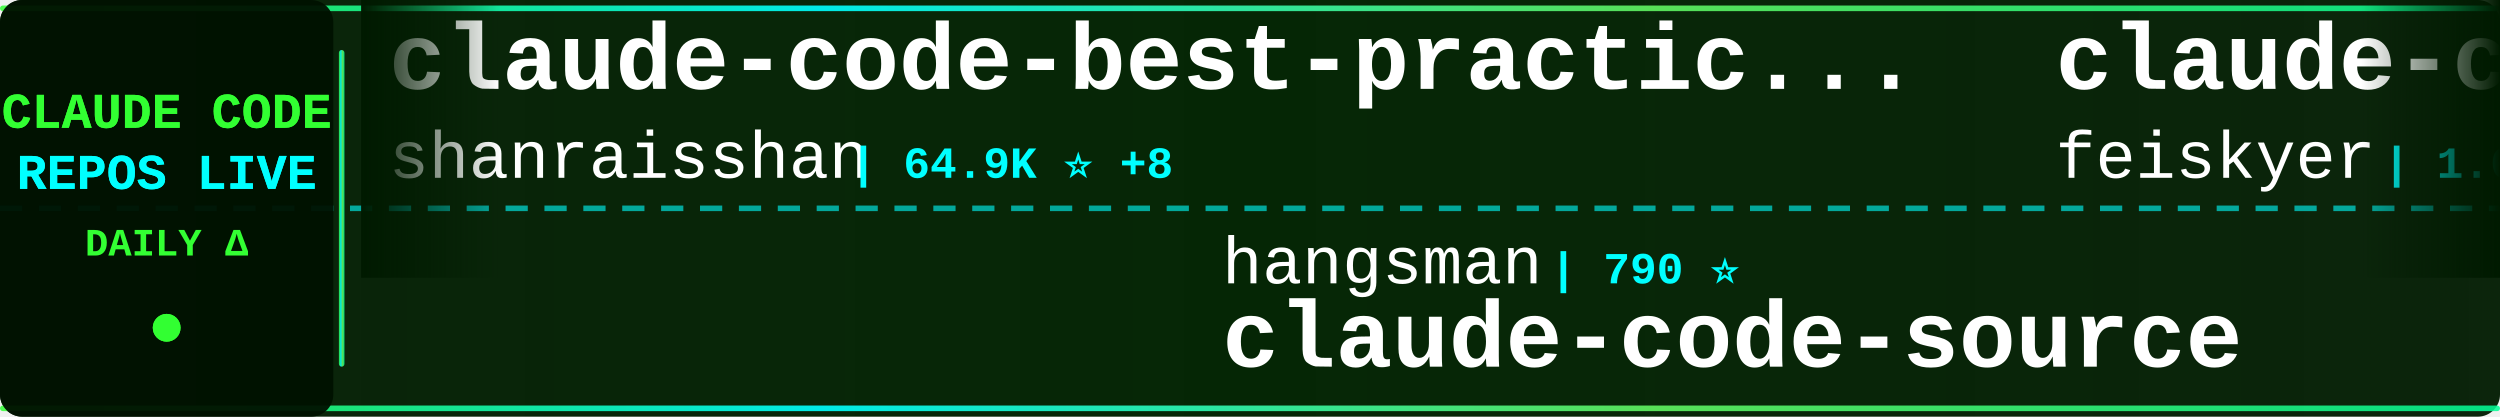
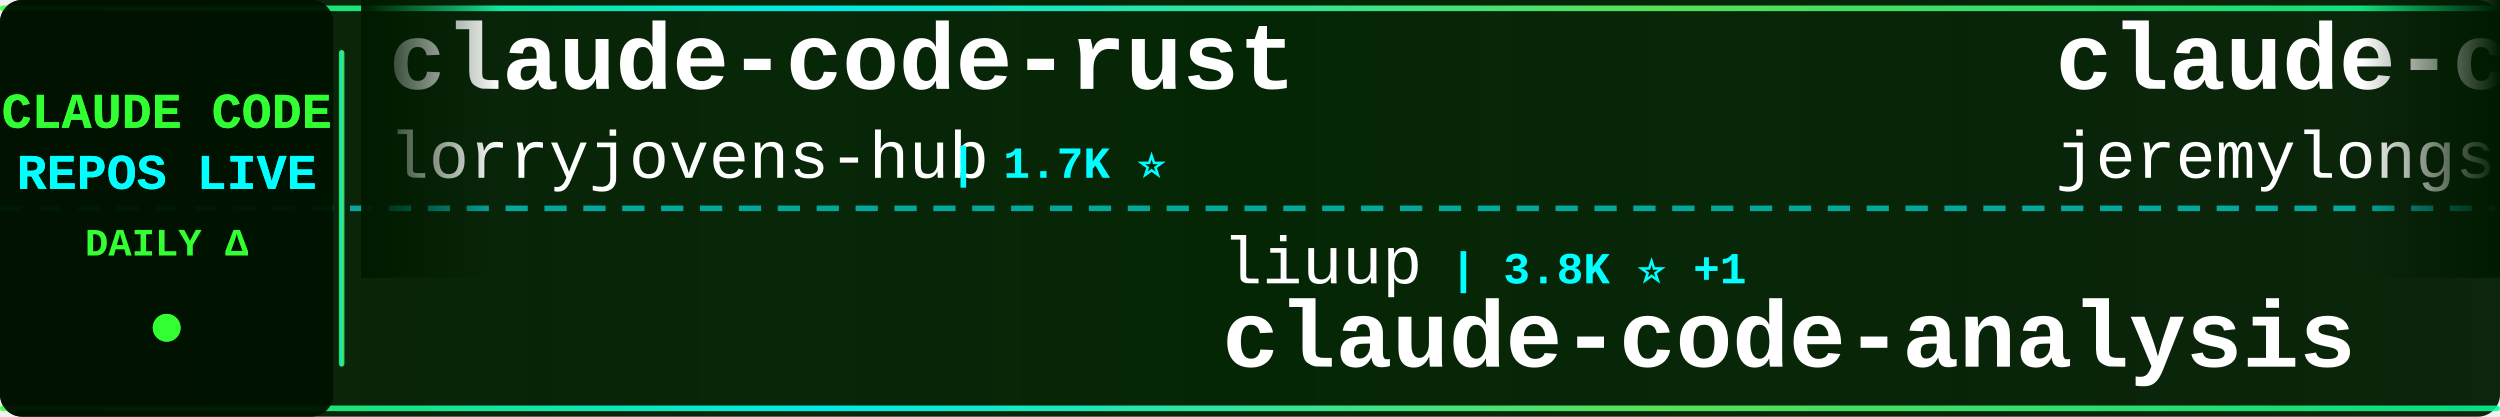
<svg xmlns="http://www.w3.org/2000/svg" width="900" height="150">
  <defs>
    <linearGradient id="tickerBg" x1="0%" y1="0%" x2="100%" y2="0%">
      <stop offset="0%" style="stop-color:#001a00;stop-opacity:0.95" />
      <stop offset="50%" style="stop-color:#002200;stop-opacity:0.98" />
      <stop offset="100%" style="stop-color:#001a00;stop-opacity:0.95" />
    </linearGradient>
    <linearGradient id="borderGrad" x1="0%" y1="0%" x2="100%" y2="0%">
      <stop offset="0%" style="stop-color:#33ff33;stop-opacity:0.85">
        <animate attributeName="stop-opacity" values="0.85;1;0.85" dur="2s" repeatCount="indefinite" />
      </stop>
      <stop offset="33%" style="stop-color:#00ffff;stop-opacity:0.9">
        <animate attributeName="stop-opacity" values="0.9;1;0.9" dur="2.2s" repeatCount="indefinite" />
      </stop>
      <stop offset="66%" style="stop-color:#66ff66;stop-opacity:0.85">
        <animate attributeName="stop-opacity" values="0.85;1;0.85" dur="1.8s" repeatCount="indefinite" />
      </stop>
      <stop offset="100%" style="stop-color:#00ff99;stop-opacity:0.85">
        <animate attributeName="stop-opacity" values="0.85;1;0.85" dur="2s" repeatCount="indefinite" />
      </stop>
    </linearGradient>
    <filter id="textGlow">
      <feGaussianBlur stdDeviation="0.1" result="coloredBlur" />
      <feMerge>
        <feMergeNode in="coloredBlur" />
        <feMergeNode in="SourceGraphic" />
      </feMerge>
    </filter>
    <filter id="metricGlow">
      <feGaussianBlur stdDeviation="0.2" result="coloredBlur" />
      <feMerge>
        <feMergeNode in="coloredBlur" />
        <feMergeNode in="SourceGraphic" />
      </feMerge>
    </filter>
    <linearGradient id="leftFade" x1="0%" y1="0%" x2="100%" y2="0%">
      <stop offset="0%" style="stop-color:#001a00;stop-opacity:1" />
      <stop offset="100%" style="stop-color:#001a00;stop-opacity:0" />
    </linearGradient>
    <linearGradient id="rightFade" x1="0%" y1="0%" x2="100%" y2="0%">
      <stop offset="0%" style="stop-color:#001a00;stop-opacity:0" />
      <stop offset="100%" style="stop-color:#001a00;stop-opacity:1" />
    </linearGradient>
  </defs>
  <rect width="900" height="150" fill="url(#tickerBg)" rx="8" />
  <rect x="0" y="2" width="900" height="2" fill="url(#borderGrad)" rx="1" />
  <rect x="0" y="146" width="900" height="2" fill="url(#borderGrad)" rx="1" />
  <line x1="0" y1="75" x2="900" y2="75" stroke="#00ffff" stroke-width="2" stroke-dasharray="8 6" opacity="0.6" />
  <rect x="0" y="0" width="120" height="150" fill="#001100" opacity="0.95" rx="8" />
  <text x="60" y="46" font-family="'Courier New', monospace" font-size="18" font-weight="bold" fill="#33ff33" text-anchor="middle" filter="url(#textGlow)">
    CLAUDE CODE
  </text>
  <text x="60" y="68" font-family="'Courier New', monospace" font-size="18" font-weight="bold" fill="#00ffff" text-anchor="middle" filter="url(#textGlow)">
    REPOS LIVE
  </text>
  <text x="60" y="92" font-family="'Courier New', monospace" font-size="14" font-weight="bold" fill="#33ff33" text-anchor="middle">
    DAILY Δ
  </text>
  <circle cx="60" cy="118" r="5" fill="#33ff33" filter="url(#metricGlow)">
    <animate attributeName="r" values="4;6;4" dur="1.5s" repeatCount="indefinite" />
    <animate attributeName="opacity" values="0.6;1;0.6" dur="1.5s" repeatCount="indefinite" />
  </circle>
  <rect x="122" y="18" width="2" height="114" fill="url(#borderGrad)" rx="1" />
  <clipPath id="tickerClip">
    <rect x="130" y="0" width="770" height="150" />
  </clipPath>
  <g clip-path="url(#tickerClip)">
    <g id="tickerItems">
      <animateTransform attributeName="transform" attributeType="XML" type="translate" from="0 0" to="-3000 0" dur="54s" repeatCount="indefinite" />
      <g transform="translate(0, 0)">
-         <text x="140" y="32" font-family="'Courier New', monospace" font-size="34" font-weight="bold" fill="#ffffff">claude-code-best-practic...</text>
-         <text x="140" y="64" font-family="'Courier New', monospace" font-size="24" font-weight="normal" fill="#ffffff" opacity="1.0">shanraisshan</text>
-         <text x="306" y="64" font-family="'Courier New', monospace" font-size="16" font-weight="bold" fill="#00ffff"> | 64.9K ⭐ +8</text>
+         <text x="140" y="32" font-family="'Courier New', monospace" font-size="34" font-weight="bold" fill="#ffffff">claude-code-rust</text>
+         <text x="140" y="64" font-family="'Courier New', monospace" font-size="24" font-weight="normal" fill="#ffffff" opacity="1.0">lorryjovens-hub</text>
+         <text x="342" y="64" font-family="'Courier New', monospace" font-size="16" font-weight="bold" fill="#00ffff"> | 1.7K ⭐</text>
      </g>
      <g transform="translate(300, 0)">
-         <text x="140" y="102" font-family="'Courier New', monospace" font-size="24" font-weight="normal" fill="#ffffff" opacity="1.0">hangsman</text>
-         <text x="258" y="102" font-family="'Courier New', monospace" font-size="16" font-weight="bold" fill="#00ffff"> | 790 ⭐</text>
-         <text x="140" y="132" font-family="'Courier New', monospace" font-size="34" font-weight="bold" fill="#ffffff">claude-code-source</text>
+         <text x="140" y="102" font-family="'Courier New', monospace" font-size="24" font-weight="normal" fill="#ffffff" opacity="1.0">liuup</text>
+         <text x="222" y="102" font-family="'Courier New', monospace" font-size="16" font-weight="bold" fill="#00ffff"> | 3.8K ⭐ +1</text>
+         <text x="140" y="132" font-family="'Courier New', monospace" font-size="34" font-weight="bold" fill="#ffffff">claude-code-analysis</text>
      </g>
      <g transform="translate(600, 0)">
-         <text x="140" y="32" font-family="'Courier New', monospace" font-size="34" font-weight="bold" fill="#ffffff">claude-code-settings</text>
-         <text x="140" y="64" font-family="'Courier New', monospace" font-size="24" font-weight="normal" fill="#ffffff" opacity="1.0">feiskyer</text>
-         <text x="258" y="64" font-family="'Courier New', monospace" font-size="16" font-weight="bold" fill="#00ffff"> | 1.6K ⭐</text>
+         <text x="140" y="32" font-family="'Courier New', monospace" font-size="34" font-weight="bold" fill="#ffffff">claude-code-plugins-plus...</text>
+         <text x="140" y="64" font-family="'Courier New', monospace" font-size="24" font-weight="normal" fill="#ffffff" opacity="1.0">jeremylongshore</text>
+         <text x="342" y="64" font-family="'Courier New', monospace" font-size="16" font-weight="bold" fill="#00ffff"> | 2.7K ⭐</text>
      </g>
      <g transform="translate(900, 0)">
-         <text x="140" y="102" font-family="'Courier New', monospace" font-size="24" font-weight="normal" fill="#ffffff" opacity="1.0">fuergaosi233</text>
-         <text x="306" y="102" font-family="'Courier New', monospace" font-size="16" font-weight="bold" fill="#00ffff"> | 2.8K ⭐</text>
-         <text x="140" y="132" font-family="'Courier New', monospace" font-size="34" font-weight="bold" fill="#ffffff">claude-code-proxy</text>
+         <text x="140" y="102" font-family="'Courier New', monospace" font-size="24" font-weight="normal" fill="#ffffff" opacity="1.0">Donchitos</text>
+         <text x="270" y="102" font-family="'Courier New', monospace" font-size="16" font-weight="bold" fill="#00ffff"> | 24.4K ⭐ +8</text>
+         <text x="140" y="132" font-family="'Courier New', monospace" font-size="34" font-weight="bold" fill="#ffffff">Claude-Code-Game-Studios</text>
      </g>
      <g transform="translate(1200, 0)">
-         <text x="140" y="32" font-family="'Courier New', monospace" font-size="34" font-weight="bold" fill="#ffffff">claude-code-analysis</text>
-         <text x="140" y="64" font-family="'Courier New', monospace" font-size="24" font-weight="normal" fill="#ffffff" opacity="1.0">liuup</text>
-         <text x="222" y="64" font-family="'Courier New', monospace" font-size="16" font-weight="bold" fill="#00ffff"> | 3.8K ⭐ +1</text>
+         <text x="140" y="32" font-family="'Courier New', monospace" font-size="34" font-weight="bold" fill="#ffffff">awesome-claude-code-plug...</text>
+         <text x="140" y="64" font-family="'Courier New', monospace" font-size="24" font-weight="normal" fill="#ffffff" opacity="1.0">ccplugins</text>
+         <text x="270" y="64" font-family="'Courier New', monospace" font-size="16" font-weight="bold" fill="#00ffff"> | 922 ⭐</text>
      </g>
      <g transform="translate(1500, 0)">
-         <text x="140" y="102" font-family="'Courier New', monospace" font-size="24" font-weight="normal" fill="#ffffff" opacity="1.0">asgeirtj</text>
-         <text x="258" y="102" font-family="'Courier New', monospace" font-size="16" font-weight="bold" fill="#00ffff"> | 63.3K ⭐ +5</text>
-         <text x="140" y="132" font-family="'Courier New', monospace" font-size="34" font-weight="bold" fill="#ffffff">system_prompts_leaks</text>
+         <text x="140" y="102" font-family="'Courier New', monospace" font-size="24" font-weight="normal" fill="#ffffff" opacity="1.0">Maciek-roboblog</text>
+         <text x="342" y="102" font-family="'Courier New', monospace" font-size="16" font-weight="bold" fill="#00ffff"> | 8.7K ⭐ +1</text>
+         <text x="140" y="132" font-family="'Courier New', monospace" font-size="34" font-weight="bold" fill="#ffffff">Claude-Code-Usage-Monito...</text>
      </g>
      <g transform="translate(1800, 0)">
-         <text x="140" y="32" font-family="'Courier New', monospace" font-size="34" font-weight="bold" fill="#ffffff">claude_code_src</text>
-         <text x="140" y="64" font-family="'Courier New', monospace" font-size="24" font-weight="normal" fill="#ffffff" opacity="1.0">ponponon</text>
-         <text x="258" y="64" font-family="'Courier New', monospace" font-size="16" font-weight="bold" fill="#00ffff"> | 2.3K ⭐</text>
+         <text x="140" y="32" font-family="'Courier New', monospace" font-size="34" font-weight="bold" fill="#ffffff">learn-claude-code</text>
+         <text x="140" y="64" font-family="'Courier New', monospace" font-size="24" font-weight="normal" fill="#ffffff" opacity="1.0">shareAI-lab</text>
+         <text x="294" y="64" font-family="'Courier New', monospace" font-size="16" font-weight="bold" fill="#00ffff"> | 74.9K ⭐ +10</text>
      </g>
      <g transform="translate(2100, 0)">
-         <text x="140" y="102" font-family="'Courier New', monospace" font-size="24" font-weight="normal" fill="#ffffff" opacity="1.0">Alishahryar1</text>
-         <text x="306" y="102" font-family="'Courier New', monospace" font-size="16" font-weight="bold" fill="#00ffff"> | 46.5K ⭐ +9</text>
-         <text x="140" y="132" font-family="'Courier New', monospace" font-size="34" font-weight="bold" fill="#ffffff">free-claude-code</text>
+         <text x="140" y="102" font-family="'Courier New', monospace" font-size="24" font-weight="normal" fill="#ffffff" opacity="1.0">VILA-Lab</text>
+         <text x="258" y="102" font-family="'Courier New', monospace" font-size="16" font-weight="bold" fill="#00ffff"> | 2.1K ⭐ +1</text>
+         <text x="140" y="132" font-family="'Courier New', monospace" font-size="34" font-weight="bold" fill="#ffffff">Dive-into-Claude-Code</text>
      </g>
      <g transform="translate(2400, 0)">
-         <text x="140" y="32" font-family="'Courier New', monospace" font-size="34" font-weight="bold" fill="#ffffff">Claude-Code-Usage-Monito...</text>
-         <text x="140" y="64" font-family="'Courier New', monospace" font-size="24" font-weight="normal" fill="#ffffff" opacity="1.0">Maciek-roboblog</text>
-         <text x="342" y="64" font-family="'Courier New', monospace" font-size="16" font-weight="bold" fill="#00ffff"> | 8.6K ⭐</text>
+         <text x="140" y="32" font-family="'Courier New', monospace" font-size="34" font-weight="bold" fill="#ffffff">claude-code-hooks-master...</text>
+         <text x="140" y="64" font-family="'Courier New', monospace" font-size="24" font-weight="normal" fill="#ffffff" opacity="1.0">disler</text>
+         <text x="234" y="64" font-family="'Courier New', monospace" font-size="16" font-weight="bold" fill="#00ffff"> | 3.9K ⭐</text>
      </g>
      <g transform="translate(2700, 0)">
-         <text x="140" y="102" font-family="'Courier New', monospace" font-size="24" font-weight="normal" fill="#ffffff" opacity="1.0">OneRedOak</text>
-         <text x="270" y="102" font-family="'Courier New', monospace" font-size="16" font-weight="bold" fill="#00ffff"> | 3.9K ⭐</text>
-         <text x="140" y="132" font-family="'Courier New', monospace" font-size="34" font-weight="bold" fill="#ffffff">claude-code-workflows</text>
+         <text x="140" y="102" font-family="'Courier New', monospace" font-size="24" font-weight="normal" fill="#ffffff" opacity="1.0">Piebald-AI</text>
+         <text x="282" y="102" font-family="'Courier New', monospace" font-size="16" font-weight="bold" fill="#00ffff"> | 12.4K ⭐ +3</text>
+         <text x="140" y="132" font-family="'Courier New', monospace" font-size="34" font-weight="bold" fill="#ffffff">claude-code-system-promp...</text>
      </g>
      <g transform="translate(3000, 0)">
-         <text x="140" y="32" font-family="'Courier New', monospace" font-size="34" font-weight="bold" fill="#ffffff">claude-code-best-practic...</text>
-         <text x="140" y="64" font-family="'Courier New', monospace" font-size="24" font-weight="normal" fill="#ffffff" opacity="1.0">shanraisshan</text>
-         <text x="306" y="64" font-family="'Courier New', monospace" font-size="16" font-weight="bold" fill="#00ffff"> | 64.9K ⭐ +8</text>
+         <text x="140" y="32" font-family="'Courier New', monospace" font-size="34" font-weight="bold" fill="#ffffff">claude-code-rust</text>
+         <text x="140" y="64" font-family="'Courier New', monospace" font-size="24" font-weight="normal" fill="#ffffff" opacity="1.0">lorryjovens-hub</text>
+         <text x="342" y="64" font-family="'Courier New', monospace" font-size="16" font-weight="bold" fill="#00ffff"> | 1.7K ⭐</text>
      </g>
      <g transform="translate(3300, 0)">
-         <text x="140" y="102" font-family="'Courier New', monospace" font-size="24" font-weight="normal" fill="#ffffff" opacity="1.0">hangsman</text>
-         <text x="258" y="102" font-family="'Courier New', monospace" font-size="16" font-weight="bold" fill="#00ffff"> | 790 ⭐</text>
-         <text x="140" y="132" font-family="'Courier New', monospace" font-size="34" font-weight="bold" fill="#ffffff">claude-code-source</text>
+         <text x="140" y="102" font-family="'Courier New', monospace" font-size="24" font-weight="normal" fill="#ffffff" opacity="1.0">liuup</text>
+         <text x="222" y="102" font-family="'Courier New', monospace" font-size="16" font-weight="bold" fill="#00ffff"> | 3.8K ⭐ +1</text>
+         <text x="140" y="132" font-family="'Courier New', monospace" font-size="34" font-weight="bold" fill="#ffffff">claude-code-analysis</text>
      </g>
      <g transform="translate(3600, 0)">
-         <text x="140" y="32" font-family="'Courier New', monospace" font-size="34" font-weight="bold" fill="#ffffff">claude-code-settings</text>
-         <text x="140" y="64" font-family="'Courier New', monospace" font-size="24" font-weight="normal" fill="#ffffff" opacity="1.0">feiskyer</text>
-         <text x="258" y="64" font-family="'Courier New', monospace" font-size="16" font-weight="bold" fill="#00ffff"> | 1.6K ⭐</text>
+         <text x="140" y="32" font-family="'Courier New', monospace" font-size="34" font-weight="bold" fill="#ffffff">claude-code-plugins-plus...</text>
+         <text x="140" y="64" font-family="'Courier New', monospace" font-size="24" font-weight="normal" fill="#ffffff" opacity="1.0">jeremylongshore</text>
+         <text x="342" y="64" font-family="'Courier New', monospace" font-size="16" font-weight="bold" fill="#00ffff"> | 2.7K ⭐</text>
      </g>
      <g transform="translate(3900, 0)">
-         <text x="140" y="102" font-family="'Courier New', monospace" font-size="24" font-weight="normal" fill="#ffffff" opacity="1.0">fuergaosi233</text>
-         <text x="306" y="102" font-family="'Courier New', monospace" font-size="16" font-weight="bold" fill="#00ffff"> | 2.8K ⭐</text>
-         <text x="140" y="132" font-family="'Courier New', monospace" font-size="34" font-weight="bold" fill="#ffffff">claude-code-proxy</text>
+         <text x="140" y="102" font-family="'Courier New', monospace" font-size="24" font-weight="normal" fill="#ffffff" opacity="1.0">Donchitos</text>
+         <text x="270" y="102" font-family="'Courier New', monospace" font-size="16" font-weight="bold" fill="#00ffff"> | 24.4K ⭐ +8</text>
+         <text x="140" y="132" font-family="'Courier New', monospace" font-size="34" font-weight="bold" fill="#ffffff">Claude-Code-Game-Studios</text>
      </g>
    </g>
  </g>
  <rect x="130" y="0" width="50" height="100" fill="url(#leftFade)" />
  <rect x="850" y="0" width="50" height="100" fill="url(#rightFade)" />
</svg>
